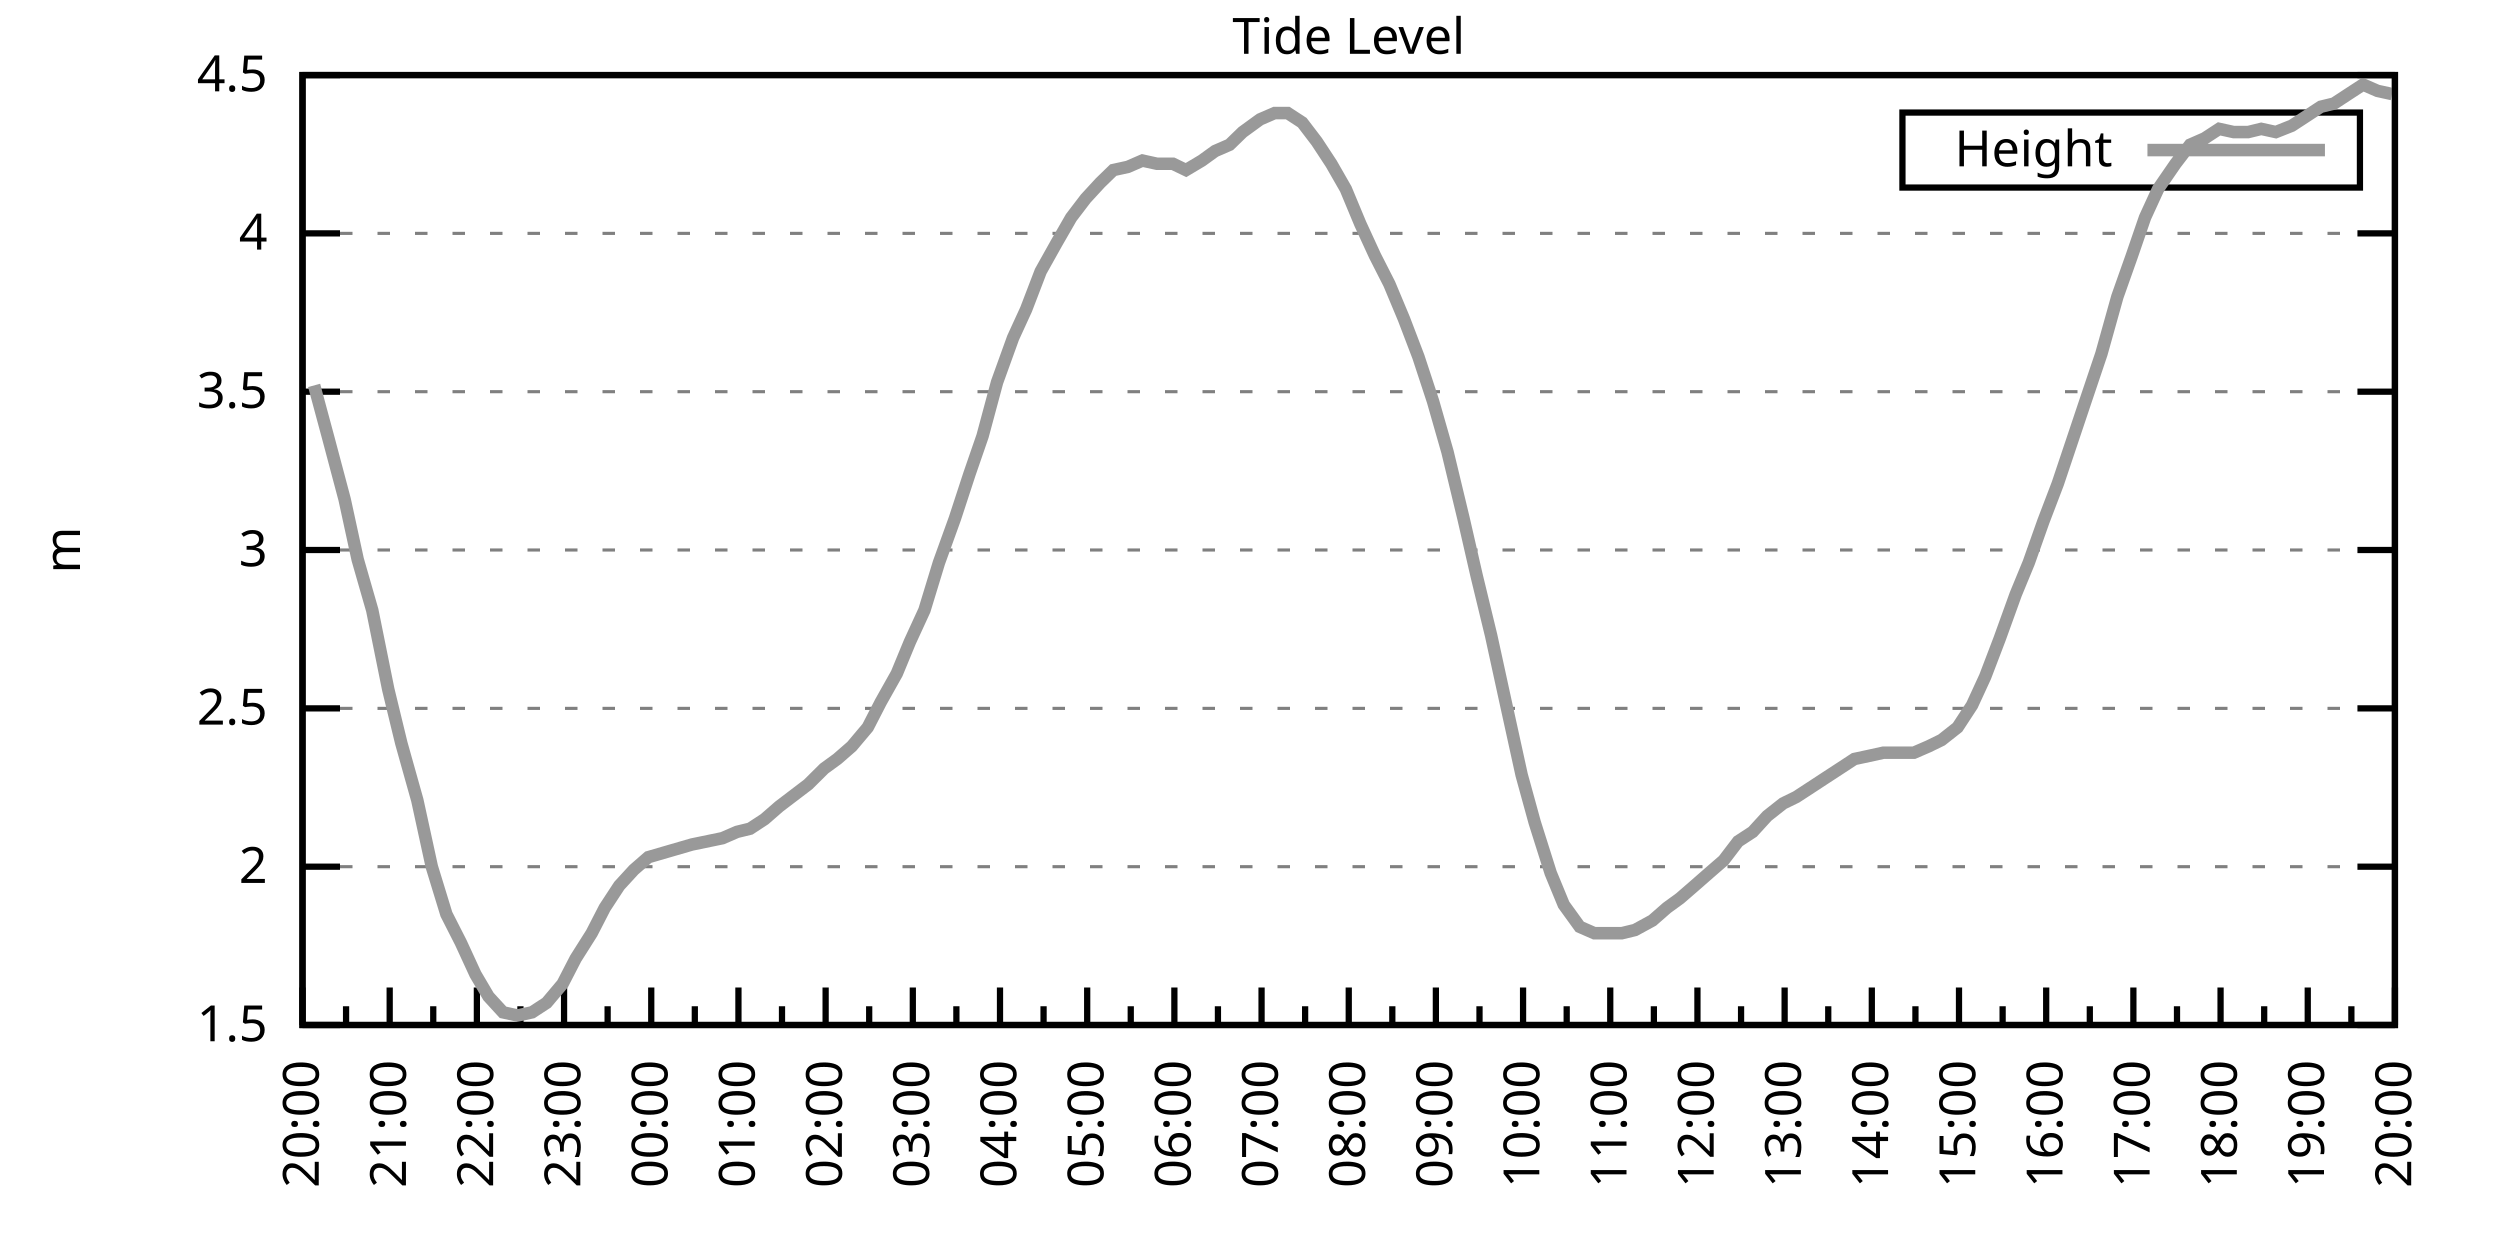
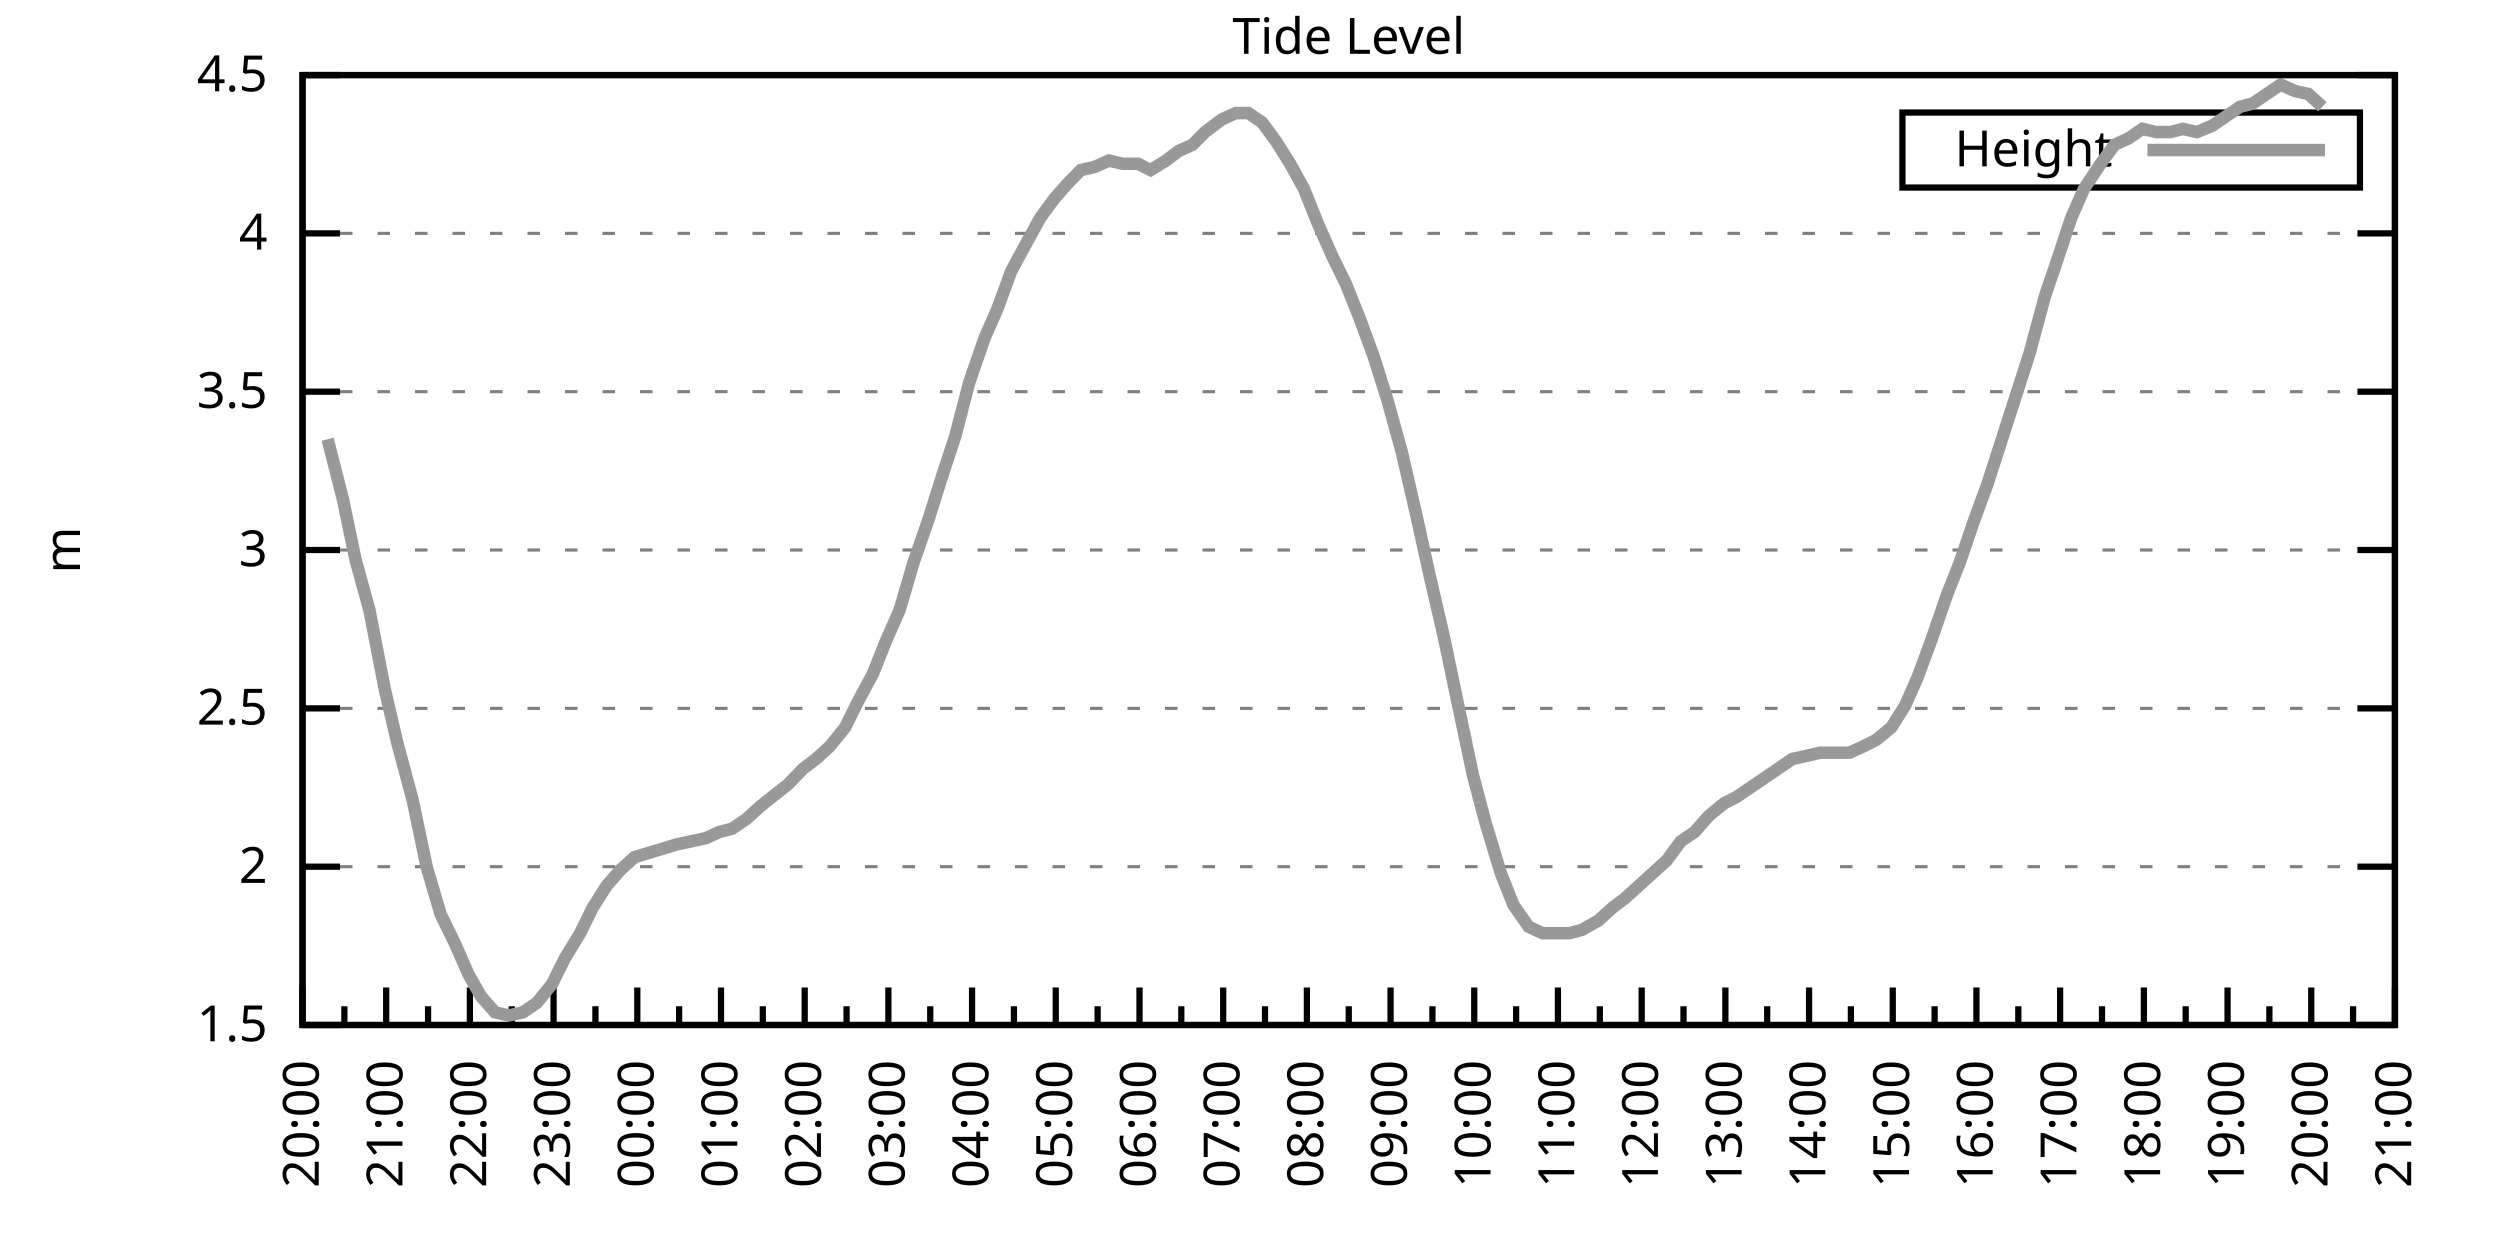
<svg xmlns="http://www.w3.org/2000/svg" xmlns:xlink="http://www.w3.org/1999/xlink" width="400" height="200" viewBox="0 0 400 200">
  <g id="gnuplot_canvas">
    <rect x="0" y="0" width="400" height="200" fill="none" />
    <defs>
      <circle id="gpDot" r="0.5" stroke-width="0.5" stroke="currentColor" />
      <path id="gpPt0" stroke-width="0.333" stroke="currentColor" d="M-1,0 h2 M0,-1 v2" />
      <path id="gpPt1" stroke-width="0.333" stroke="currentColor" d="M-1,-1 L1,1 M1,-1 L-1,1" />
      <path id="gpPt2" stroke-width="0.333" stroke="currentColor" d="M-1,0 L1,0 M0,-1 L0,1 M-1,-1 L1,1 M-1,1 L1,-1" />
      <rect id="gpPt3" stroke-width="0.333" stroke="currentColor" x="-1" y="-1" width="2" height="2" />
      <rect id="gpPt4" stroke-width="0.333" stroke="currentColor" fill="currentColor" x="-1" y="-1" width="2" height="2" />
      <circle id="gpPt5" stroke-width="0.333" stroke="currentColor" cx="0" cy="0" r="1" />
      <use xlink:href="#gpPt5" id="gpPt6" fill="currentColor" stroke="none" />
      <path id="gpPt7" stroke-width="0.333" stroke="currentColor" d="M0,-1.33 L-1.33,0.67 L1.33,0.67 z" />
      <use xlink:href="#gpPt7" id="gpPt8" fill="currentColor" stroke="none" />
      <use xlink:href="#gpPt7" id="gpPt9" stroke="currentColor" transform="rotate(180)" />
      <use xlink:href="#gpPt9" id="gpPt10" fill="currentColor" stroke="none" />
      <use xlink:href="#gpPt3" id="gpPt11" stroke="currentColor" transform="rotate(45)" />
      <use xlink:href="#gpPt11" id="gpPt12" fill="currentColor" stroke="none" />
      <path id="gpPt13" stroke-width="0.333" stroke="currentColor" d="M0,1.330 L1.265,0.411 L0.782,-1.067 L-0.782,-1.076 L-1.265,0.411 z" />
      <use xlink:href="#gpPt13" id="gpPt14" fill="currentColor" stroke="none" />
      <filter id="textbox" filterUnits="objectBoundingBox" x="0" y="0" height="1" width="1">
        <feFlood flood-color="white" flood-opacity="1" result="bgnd" />
        <feComposite in="SourceGraphic" in2="bgnd" operator="atop" />
      </filter>
      <filter id="greybox" filterUnits="objectBoundingBox" x="0" y="0" height="1" width="1">
        <feFlood flood-color="lightgrey" flood-opacity="1" result="grey" />
        <feComposite in="SourceGraphic" in2="grey" operator="atop" />
      </filter>
    </defs>
    <g fill="none" color="white" stroke="currentColor" stroke-width="1.00" stroke-linecap="butt" stroke-linejoin="miter">
</g>
    <g fill="none" color="black" stroke="currentColor" stroke-width="1.00" stroke-linecap="butt" stroke-linejoin="miter">
      <g stroke="none" shape-rendering="crispEdges">
        <polygon fill="rgb(255, 255, 255)" points="48.40,164.00 383.18,164.00 383.18,12.02 48.40,12.02 " />
      </g>
    </g>
    <g fill="none" color="black" stroke="currentColor" stroke-width="1.00" stroke-linecap="butt" stroke-linejoin="miter">
</g>
    <g fill="none" color="black" stroke="black" stroke-width="0.50" stroke-linecap="butt" stroke-linejoin="miter">
</g>
    <g fill="none" color="gray" stroke="currentColor" stroke-width="0.50" stroke-linecap="butt" stroke-linejoin="miter">
      <path stroke="gray" stroke-dasharray="2,4" class="gridline" d="M48.40,164.00 L383.19,164.00  " />
    </g>
    <g fill="none" color="gray" stroke="gray" stroke-width="1.00" stroke-linecap="butt" stroke-linejoin="miter">
</g>
    <g fill="none" color="black" stroke="currentColor" stroke-width="1.00" stroke-linecap="butt" stroke-linejoin="miter">
      <path stroke="black" d="M48.40,164.00 L54.40,164.00 M383.19,164.00 L377.19,164.00  " />
      <g transform="translate(42.80,166.60)" stroke="none" fill="black" font-family="Sans" font-size="8.00" text-anchor="end">
        <text>
          <tspan font-family="Sans"> 1.5</tspan>
        </text>
      </g>
    </g>
    <g fill="none" color="black" stroke="currentColor" stroke-width="1.00" stroke-linecap="butt" stroke-linejoin="miter">
</g>
    <g fill="none" color="black" stroke="black" stroke-width="0.50" stroke-linecap="butt" stroke-linejoin="miter">
</g>
    <g fill="none" color="gray" stroke="currentColor" stroke-width="0.50" stroke-linecap="butt" stroke-linejoin="miter">
      <path stroke="gray" stroke-dasharray="2,4" class="gridline" d="M48.40,138.67 L383.19,138.67  " />
    </g>
    <g fill="none" color="gray" stroke="gray" stroke-width="1.00" stroke-linecap="butt" stroke-linejoin="miter">
</g>
    <g fill="none" color="black" stroke="currentColor" stroke-width="1.00" stroke-linecap="butt" stroke-linejoin="miter">
      <path stroke="black" d="M48.40,138.67 L54.40,138.67 M383.19,138.67 L377.19,138.67  " />
      <g transform="translate(42.80,141.27)" stroke="none" fill="black" font-family="Sans" font-size="8.00" text-anchor="end">
        <text>
          <tspan font-family="Sans"> 2</tspan>
        </text>
      </g>
    </g>
    <g fill="none" color="black" stroke="currentColor" stroke-width="1.00" stroke-linecap="butt" stroke-linejoin="miter">
</g>
    <g fill="none" color="black" stroke="black" stroke-width="0.50" stroke-linecap="butt" stroke-linejoin="miter">
</g>
    <g fill="none" color="gray" stroke="currentColor" stroke-width="0.50" stroke-linecap="butt" stroke-linejoin="miter">
      <path stroke="gray" stroke-dasharray="2,4" class="gridline" d="M48.40,113.34 L383.19,113.34  " />
    </g>
    <g fill="none" color="gray" stroke="gray" stroke-width="1.00" stroke-linecap="butt" stroke-linejoin="miter">
</g>
    <g fill="none" color="black" stroke="currentColor" stroke-width="1.00" stroke-linecap="butt" stroke-linejoin="miter">
      <path stroke="black" d="M48.40,113.34 L54.40,113.34 M383.19,113.34 L377.19,113.34  " />
      <g transform="translate(42.80,115.94)" stroke="none" fill="black" font-family="Sans" font-size="8.00" text-anchor="end">
        <text>
          <tspan font-family="Sans"> 2.5</tspan>
        </text>
      </g>
    </g>
    <g fill="none" color="black" stroke="currentColor" stroke-width="1.00" stroke-linecap="butt" stroke-linejoin="miter">
</g>
    <g fill="none" color="black" stroke="black" stroke-width="0.50" stroke-linecap="butt" stroke-linejoin="miter">
</g>
    <g fill="none" color="gray" stroke="currentColor" stroke-width="0.50" stroke-linecap="butt" stroke-linejoin="miter">
      <path stroke="gray" stroke-dasharray="2,4" class="gridline" d="M48.40,88.00 L383.19,88.00  " />
    </g>
    <g fill="none" color="gray" stroke="gray" stroke-width="1.00" stroke-linecap="butt" stroke-linejoin="miter">
</g>
    <g fill="none" color="black" stroke="currentColor" stroke-width="1.00" stroke-linecap="butt" stroke-linejoin="miter">
      <path stroke="black" d="M48.40,88.00 L54.40,88.00 M383.19,88.00 L377.19,88.00  " />
      <g transform="translate(42.80,90.60)" stroke="none" fill="black" font-family="Sans" font-size="8.00" text-anchor="end">
        <text>
          <tspan font-family="Sans"> 3</tspan>
        </text>
      </g>
    </g>
    <g fill="none" color="black" stroke="currentColor" stroke-width="1.00" stroke-linecap="butt" stroke-linejoin="miter">
</g>
    <g fill="none" color="black" stroke="black" stroke-width="0.50" stroke-linecap="butt" stroke-linejoin="miter">
</g>
    <g fill="none" color="gray" stroke="currentColor" stroke-width="0.50" stroke-linecap="butt" stroke-linejoin="miter">
      <path stroke="gray" stroke-dasharray="2,4" class="gridline" d="M48.40,62.67 L383.19,62.67  " />
    </g>
    <g fill="none" color="gray" stroke="gray" stroke-width="1.00" stroke-linecap="butt" stroke-linejoin="miter">
</g>
    <g fill="none" color="black" stroke="currentColor" stroke-width="1.00" stroke-linecap="butt" stroke-linejoin="miter">
      <path stroke="black" d="M48.40,62.67 L54.40,62.67 M383.19,62.67 L377.19,62.67  " />
      <g transform="translate(42.80,65.27)" stroke="none" fill="black" font-family="Sans" font-size="8.00" text-anchor="end">
        <text>
          <tspan font-family="Sans"> 3.5</tspan>
        </text>
      </g>
    </g>
    <g fill="none" color="black" stroke="currentColor" stroke-width="1.00" stroke-linecap="butt" stroke-linejoin="miter">
</g>
    <g fill="none" color="black" stroke="black" stroke-width="0.50" stroke-linecap="butt" stroke-linejoin="miter">
</g>
    <g fill="none" color="gray" stroke="currentColor" stroke-width="0.50" stroke-linecap="butt" stroke-linejoin="miter">
      <path stroke="gray" stroke-dasharray="2,4" class="gridline" d="M48.40,37.34 L383.19,37.34  " />
    </g>
    <g fill="none" color="gray" stroke="gray" stroke-width="1.00" stroke-linecap="butt" stroke-linejoin="miter">
</g>
    <g fill="none" color="black" stroke="currentColor" stroke-width="1.00" stroke-linecap="butt" stroke-linejoin="miter">
      <path stroke="black" d="M48.40,37.34 L54.40,37.34 M383.19,37.34 L377.19,37.34  " />
      <g transform="translate(42.80,39.94)" stroke="none" fill="black" font-family="Sans" font-size="8.00" text-anchor="end">
        <text>
          <tspan font-family="Sans"> 4</tspan>
        </text>
      </g>
    </g>
    <g fill="none" color="black" stroke="currentColor" stroke-width="1.00" stroke-linecap="butt" stroke-linejoin="miter">
</g>
    <g fill="none" color="black" stroke="black" stroke-width="0.50" stroke-linecap="butt" stroke-linejoin="miter">
</g>
    <g fill="none" color="gray" stroke="currentColor" stroke-width="0.50" stroke-linecap="butt" stroke-linejoin="miter">
      <path stroke="gray" stroke-dasharray="2,4" class="gridline" d="M48.40,12.01 L383.19,12.01  " />
    </g>
    <g fill="none" color="gray" stroke="gray" stroke-width="1.00" stroke-linecap="butt" stroke-linejoin="miter">
</g>
    <g fill="none" color="black" stroke="currentColor" stroke-width="1.00" stroke-linecap="butt" stroke-linejoin="miter">
      <path stroke="black" d="M48.40,12.01 L54.40,12.01 M383.19,12.01 L377.19,12.01  " />
      <g transform="translate(42.80,14.61)" stroke="none" fill="black" font-family="Sans" font-size="8.00" text-anchor="end">
        <text>
          <tspan font-family="Sans"> 4.5</tspan>
        </text>
      </g>
    </g>
    <g fill="none" color="black" stroke="currentColor" stroke-width="1.00" stroke-linecap="butt" stroke-linejoin="miter">
      <path stroke="black" d="M48.40,164.00 L48.40,158.00  " />
      <g transform="translate(51.00,169.60) rotate(270)" stroke="none" fill="black" font-family="Sans" font-size="8.00" text-anchor="end">
        <text>
          <tspan font-family="Sans">20:00</tspan>
        </text>
      </g>
    </g>
    <g fill="none" color="black" stroke="currentColor" stroke-width="1.00" stroke-linecap="butt" stroke-linejoin="miter">
-       <path stroke="black" d="M55.37,164.00 L55.37,161.00 M62.35,164.00 L62.35,158.00  " />
-       <g transform="translate(64.95,169.60) rotate(270)" stroke="none" fill="black" font-family="Sans" font-size="8.00" text-anchor="end">
+       <path stroke="black" d="M55.10,164.00 L55.10,161.00 M61.79,164.00 L61.79,158.00  " />
+       <g transform="translate(64.39,169.60) rotate(270)" stroke="none" fill="black" font-family="Sans" font-size="8.00" text-anchor="end">
        <text>
          <tspan font-family="Sans">21:00</tspan>
        </text>
      </g>
    </g>
    <g fill="none" color="black" stroke="currentColor" stroke-width="1.00" stroke-linecap="butt" stroke-linejoin="miter">
-       <path stroke="black" d="M69.32,164.00 L69.32,161.00 M76.30,164.00 L76.30,158.00  " />
-       <g transform="translate(78.90,169.60) rotate(270)" stroke="none" fill="black" font-family="Sans" font-size="8.00" text-anchor="end">
+       <path stroke="black" d="M68.49,164.00 L68.49,161.00 M75.18,164.00 L75.18,158.00  " />
+       <g transform="translate(77.78,169.60) rotate(270)" stroke="none" fill="black" font-family="Sans" font-size="8.00" text-anchor="end">
        <text>
          <tspan font-family="Sans">22:00</tspan>
        </text>
      </g>
    </g>
    <g fill="none" color="black" stroke="currentColor" stroke-width="1.00" stroke-linecap="butt" stroke-linejoin="miter">
-       <path stroke="black" d="M83.27,164.00 L83.27,161.00 M90.25,164.00 L90.25,158.00  " />
-       <g transform="translate(92.85,169.60) rotate(270)" stroke="none" fill="black" font-family="Sans" font-size="8.00" text-anchor="end">
+       <path stroke="black" d="M81.88,164.00 L81.88,161.00 M88.57,164.00 L88.57,158.00  " />
+       <g transform="translate(91.17,169.60) rotate(270)" stroke="none" fill="black" font-family="Sans" font-size="8.00" text-anchor="end">
        <text>
          <tspan font-family="Sans">23:00</tspan>
        </text>
      </g>
    </g>
    <g fill="none" color="black" stroke="currentColor" stroke-width="1.00" stroke-linecap="butt" stroke-linejoin="miter">
-       <path stroke="black" d="M97.22,164.00 L97.22,161.00 M104.20,164.00 L104.20,158.00  " />
-       <g transform="translate(106.80,169.60) rotate(270)" stroke="none" fill="black" font-family="Sans" font-size="8.00" text-anchor="end">
+       <path stroke="black" d="M95.27,164.00 L95.27,161.00 M101.97,164.00 L101.97,158.00  " />
+       <g transform="translate(104.57,169.60) rotate(270)" stroke="none" fill="black" font-family="Sans" font-size="8.00" text-anchor="end">
        <text>
          <tspan font-family="Sans">00:00</tspan>
        </text>
      </g>
    </g>
    <g fill="none" color="black" stroke="currentColor" stroke-width="1.00" stroke-linecap="butt" stroke-linejoin="miter">
-       <path stroke="black" d="M111.17,164.00 L111.17,161.00 M118.15,164.00 L118.15,158.00  " />
-       <g transform="translate(120.75,169.60) rotate(270)" stroke="none" fill="black" font-family="Sans" font-size="8.00" text-anchor="end">
+       <path stroke="black" d="M108.66,164.00 L108.66,161.00 M115.36,164.00 L115.36,158.00  " />
+       <g transform="translate(117.96,169.60) rotate(270)" stroke="none" fill="black" font-family="Sans" font-size="8.00" text-anchor="end">
        <text>
          <tspan font-family="Sans">01:00</tspan>
        </text>
      </g>
    </g>
    <g fill="none" color="black" stroke="currentColor" stroke-width="1.00" stroke-linecap="butt" stroke-linejoin="miter">
-       <path stroke="black" d="M125.12,164.00 L125.12,161.00 M132.10,164.00 L132.10,158.00  " />
-       <g transform="translate(134.70,169.60) rotate(270)" stroke="none" fill="black" font-family="Sans" font-size="8.00" text-anchor="end">
+       <path stroke="black" d="M122.05,164.00 L122.05,161.00 M128.75,164.00 L128.75,158.00  " />
+       <g transform="translate(131.35,169.60) rotate(270)" stroke="none" fill="black" font-family="Sans" font-size="8.00" text-anchor="end">
        <text>
          <tspan font-family="Sans">02:00</tspan>
        </text>
      </g>
    </g>
    <g fill="none" color="black" stroke="currentColor" stroke-width="1.00" stroke-linecap="butt" stroke-linejoin="miter">
-       <path stroke="black" d="M139.07,164.00 L139.07,161.00 M146.05,164.00 L146.05,158.00  " />
-       <g transform="translate(148.65,169.60) rotate(270)" stroke="none" fill="black" font-family="Sans" font-size="8.00" text-anchor="end">
+       <path stroke="black" d="M135.45,164.00 L135.45,161.00 M142.14,164.00 L142.14,158.00  " />
+       <g transform="translate(144.74,169.60) rotate(270)" stroke="none" fill="black" font-family="Sans" font-size="8.00" text-anchor="end">
        <text>
          <tspan font-family="Sans">03:00</tspan>
        </text>
      </g>
    </g>
    <g fill="none" color="black" stroke="currentColor" stroke-width="1.00" stroke-linecap="butt" stroke-linejoin="miter">
-       <path stroke="black" d="M153.02,164.00 L153.02,161.00 M160.00,164.00 L160.00,158.00  " />
-       <g transform="translate(162.60,169.60) rotate(270)" stroke="none" fill="black" font-family="Sans" font-size="8.00" text-anchor="end">
+       <path stroke="black" d="M148.84,164.00 L148.84,161.00 M155.53,164.00 L155.53,158.00  " />
+       <g transform="translate(158.13,169.60) rotate(270)" stroke="none" fill="black" font-family="Sans" font-size="8.00" text-anchor="end">
        <text>
          <tspan font-family="Sans">04:00</tspan>
        </text>
      </g>
    </g>
    <g fill="none" color="black" stroke="currentColor" stroke-width="1.00" stroke-linecap="butt" stroke-linejoin="miter">
-       <path stroke="black" d="M166.97,164.00 L166.97,161.00 M173.95,164.00 L173.95,158.00  " />
-       <g transform="translate(176.55,169.60) rotate(270)" stroke="none" fill="black" font-family="Sans" font-size="8.00" text-anchor="end">
+       <path stroke="black" d="M162.23,164.00 L162.23,161.00 M168.92,164.00 L168.92,158.00  " />
+       <g transform="translate(171.52,169.60) rotate(270)" stroke="none" fill="black" font-family="Sans" font-size="8.00" text-anchor="end">
        <text>
          <tspan font-family="Sans">05:00</tspan>
        </text>
      </g>
    </g>
    <g fill="none" color="black" stroke="currentColor" stroke-width="1.00" stroke-linecap="butt" stroke-linejoin="miter">
-       <path stroke="black" d="M180.92,164.00 L180.92,161.00 M187.90,164.00 L187.90,158.00  " />
-       <g transform="translate(190.50,169.60) rotate(270)" stroke="none" fill="black" font-family="Sans" font-size="8.00" text-anchor="end">
+       <path stroke="black" d="M175.62,164.00 L175.62,161.00 M182.32,164.00 L182.32,158.00  " />
+       <g transform="translate(184.92,169.60) rotate(270)" stroke="none" fill="black" font-family="Sans" font-size="8.00" text-anchor="end">
        <text>
          <tspan font-family="Sans">06:00</tspan>
        </text>
      </g>
    </g>
    <g fill="none" color="black" stroke="currentColor" stroke-width="1.00" stroke-linecap="butt" stroke-linejoin="miter">
-       <path stroke="black" d="M194.87,164.00 L194.87,161.00 M201.85,164.00 L201.85,158.00  " />
-       <g transform="translate(204.45,169.60) rotate(270)" stroke="none" fill="black" font-family="Sans" font-size="8.00" text-anchor="end">
+       <path stroke="black" d="M189.01,164.00 L189.01,161.00 M195.71,164.00 L195.71,158.00  " />
+       <g transform="translate(198.31,169.60) rotate(270)" stroke="none" fill="black" font-family="Sans" font-size="8.00" text-anchor="end">
        <text>
          <tspan font-family="Sans">07:00</tspan>
        </text>
      </g>
    </g>
    <g fill="none" color="black" stroke="currentColor" stroke-width="1.00" stroke-linecap="butt" stroke-linejoin="miter">
-       <path stroke="black" d="M208.82,164.00 L208.82,161.00 M215.80,164.00 L215.80,158.00  " />
-       <g transform="translate(218.40,169.60) rotate(270)" stroke="none" fill="black" font-family="Sans" font-size="8.00" text-anchor="end">
+       <path stroke="black" d="M202.40,164.00 L202.40,161.00 M209.10,164.00 L209.10,158.00  " />
+       <g transform="translate(211.70,169.60) rotate(270)" stroke="none" fill="black" font-family="Sans" font-size="8.00" text-anchor="end">
        <text>
          <tspan font-family="Sans">08:00</tspan>
        </text>
      </g>
    </g>
    <g fill="none" color="black" stroke="currentColor" stroke-width="1.00" stroke-linecap="butt" stroke-linejoin="miter">
-       <path stroke="black" d="M222.77,164.00 L222.77,161.00 M229.74,164.00 L229.74,158.00  " />
-       <g transform="translate(232.34,169.60) rotate(270)" stroke="none" fill="black" font-family="Sans" font-size="8.00" text-anchor="end">
+       <path stroke="black" d="M215.80,164.00 L215.80,161.00 M222.49,164.00 L222.49,158.00  " />
+       <g transform="translate(225.09,169.60) rotate(270)" stroke="none" fill="black" font-family="Sans" font-size="8.00" text-anchor="end">
        <text>
          <tspan font-family="Sans">09:00</tspan>
        </text>
      </g>
    </g>
    <g fill="none" color="black" stroke="currentColor" stroke-width="1.00" stroke-linecap="butt" stroke-linejoin="miter">
-       <path stroke="black" d="M236.72,164.00 L236.72,161.00 M243.69,164.00 L243.69,158.00  " />
-       <g transform="translate(246.29,169.60) rotate(270)" stroke="none" fill="black" font-family="Sans" font-size="8.00" text-anchor="end">
+       <path stroke="black" d="M229.19,164.00 L229.19,161.00 M235.88,164.00 L235.88,158.00  " />
+       <g transform="translate(238.48,169.60) rotate(270)" stroke="none" fill="black" font-family="Sans" font-size="8.00" text-anchor="end">
        <text>
          <tspan font-family="Sans">10:00</tspan>
        </text>
      </g>
    </g>
    <g fill="none" color="black" stroke="currentColor" stroke-width="1.00" stroke-linecap="butt" stroke-linejoin="miter">
-       <path stroke="black" d="M250.67,164.00 L250.67,161.00 M257.64,164.00 L257.64,158.00  " />
-       <g transform="translate(260.24,169.60) rotate(270)" stroke="none" fill="black" font-family="Sans" font-size="8.00" text-anchor="end">
+       <path stroke="black" d="M242.58,164.00 L242.58,161.00 M249.27,164.00 L249.27,158.00  " />
+       <g transform="translate(251.87,169.60) rotate(270)" stroke="none" fill="black" font-family="Sans" font-size="8.00" text-anchor="end">
        <text>
          <tspan font-family="Sans">11:00</tspan>
        </text>
      </g>
    </g>
    <g fill="none" color="black" stroke="currentColor" stroke-width="1.00" stroke-linecap="butt" stroke-linejoin="miter">
-       <path stroke="black" d="M264.62,164.00 L264.62,161.00 M271.59,164.00 L271.59,158.00  " />
-       <g transform="translate(274.19,169.60) rotate(270)" stroke="none" fill="black" font-family="Sans" font-size="8.00" text-anchor="end">
+       <path stroke="black" d="M255.97,164.00 L255.97,161.00 M262.67,164.00 L262.67,158.00  " />
+       <g transform="translate(265.27,169.60) rotate(270)" stroke="none" fill="black" font-family="Sans" font-size="8.00" text-anchor="end">
        <text>
          <tspan font-family="Sans">12:00</tspan>
        </text>
      </g>
    </g>
    <g fill="none" color="black" stroke="currentColor" stroke-width="1.00" stroke-linecap="butt" stroke-linejoin="miter">
-       <path stroke="black" d="M278.57,164.00 L278.57,161.00 M285.54,164.00 L285.54,158.00  " />
-       <g transform="translate(288.14,169.60) rotate(270)" stroke="none" fill="black" font-family="Sans" font-size="8.00" text-anchor="end">
+       <path stroke="black" d="M269.36,164.00 L269.36,161.00 M276.06,164.00 L276.06,158.00  " />
+       <g transform="translate(278.66,169.60) rotate(270)" stroke="none" fill="black" font-family="Sans" font-size="8.00" text-anchor="end">
        <text>
          <tspan font-family="Sans">13:00</tspan>
        </text>
      </g>
    </g>
    <g fill="none" color="black" stroke="currentColor" stroke-width="1.00" stroke-linecap="butt" stroke-linejoin="miter">
-       <path stroke="black" d="M292.52,164.00 L292.52,161.00 M299.49,164.00 L299.49,158.00  " />
-       <g transform="translate(302.09,169.60) rotate(270)" stroke="none" fill="black" font-family="Sans" font-size="8.00" text-anchor="end">
+       <path stroke="black" d="M282.75,164.00 L282.75,161.00 M289.45,164.00 L289.45,158.00  " />
+       <g transform="translate(292.05,169.60) rotate(270)" stroke="none" fill="black" font-family="Sans" font-size="8.00" text-anchor="end">
        <text>
          <tspan font-family="Sans">14:00</tspan>
        </text>
      </g>
    </g>
    <g fill="none" color="black" stroke="currentColor" stroke-width="1.00" stroke-linecap="butt" stroke-linejoin="miter">
-       <path stroke="black" d="M306.47,164.00 L306.47,161.00 M313.44,164.00 L313.44,158.00  " />
-       <g transform="translate(316.04,169.60) rotate(270)" stroke="none" fill="black" font-family="Sans" font-size="8.00" text-anchor="end">
+       <path stroke="black" d="M296.14,164.00 L296.14,161.00 M302.84,164.00 L302.84,158.00  " />
+       <g transform="translate(305.44,169.60) rotate(270)" stroke="none" fill="black" font-family="Sans" font-size="8.00" text-anchor="end">
        <text>
          <tspan font-family="Sans">15:00</tspan>
        </text>
      </g>
    </g>
    <g fill="none" color="black" stroke="currentColor" stroke-width="1.00" stroke-linecap="butt" stroke-linejoin="miter">
-       <path stroke="black" d="M320.42,164.00 L320.42,161.00 M327.39,164.00 L327.39,158.00  " />
-       <g transform="translate(329.99,169.60) rotate(270)" stroke="none" fill="black" font-family="Sans" font-size="8.00" text-anchor="end">
+       <path stroke="black" d="M309.54,164.00 L309.54,161.00 M316.23,164.00 L316.23,158.00  " />
+       <g transform="translate(318.83,169.60) rotate(270)" stroke="none" fill="black" font-family="Sans" font-size="8.00" text-anchor="end">
        <text>
          <tspan font-family="Sans">16:00</tspan>
        </text>
      </g>
    </g>
    <g fill="none" color="black" stroke="currentColor" stroke-width="1.00" stroke-linecap="butt" stroke-linejoin="miter">
-       <path stroke="black" d="M334.37,164.00 L334.37,161.00 M341.34,164.00 L341.34,158.00  " />
-       <g transform="translate(343.94,169.60) rotate(270)" stroke="none" fill="black" font-family="Sans" font-size="8.00" text-anchor="end">
+       <path stroke="black" d="M322.93,164.00 L322.93,161.00 M329.62,164.00 L329.62,158.00  " />
+       <g transform="translate(332.22,169.60) rotate(270)" stroke="none" fill="black" font-family="Sans" font-size="8.00" text-anchor="end">
        <text>
          <tspan font-family="Sans">17:00</tspan>
        </text>
      </g>
    </g>
    <g fill="none" color="black" stroke="currentColor" stroke-width="1.00" stroke-linecap="butt" stroke-linejoin="miter">
-       <path stroke="black" d="M348.32,164.00 L348.32,161.00 M355.29,164.00 L355.29,158.00  " />
-       <g transform="translate(357.89,169.60) rotate(270)" stroke="none" fill="black" font-family="Sans" font-size="8.00" text-anchor="end">
+       <path stroke="black" d="M336.32,164.00 L336.32,161.00 M343.02,164.00 L343.02,158.00  " />
+       <g transform="translate(345.62,169.60) rotate(270)" stroke="none" fill="black" font-family="Sans" font-size="8.00" text-anchor="end">
        <text>
          <tspan font-family="Sans">18:00</tspan>
        </text>
      </g>
    </g>
    <g fill="none" color="black" stroke="currentColor" stroke-width="1.00" stroke-linecap="butt" stroke-linejoin="miter">
-       <path stroke="black" d="M362.27,164.00 L362.27,161.00 M369.24,164.00 L369.24,158.00  " />
-       <g transform="translate(371.84,169.60) rotate(270)" stroke="none" fill="black" font-family="Sans" font-size="8.00" text-anchor="end">
+       <path stroke="black" d="M349.71,164.00 L349.71,161.00 M356.41,164.00 L356.41,158.00  " />
+       <g transform="translate(359.01,169.60) rotate(270)" stroke="none" fill="black" font-family="Sans" font-size="8.00" text-anchor="end">
        <text>
          <tspan font-family="Sans">19:00</tspan>
        </text>
      </g>
    </g>
    <g fill="none" color="black" stroke="currentColor" stroke-width="1.00" stroke-linecap="butt" stroke-linejoin="miter">
-       <path stroke="black" d="M376.22,164.00 L376.22,161.00 M383.19,164.00 L383.19,158.00  " />
+       <path stroke="black" d="M363.10,164.00 L363.10,161.00 M369.80,164.00 L369.80,158.00  " />
+       <g transform="translate(372.40,169.60) rotate(270)" stroke="none" fill="black" font-family="Sans" font-size="8.00" text-anchor="end">
+         <text>
+           <tspan font-family="Sans">20:00</tspan>
+         </text>
+       </g>
+     </g>
+     <g fill="none" color="black" stroke="currentColor" stroke-width="1.00" stroke-linecap="butt" stroke-linejoin="miter">
+       <path stroke="black" d="M376.49,164.00 L376.49,161.00 M383.19,164.00 L383.19,158.00  " />
      <g transform="translate(385.79,169.60) rotate(270)" stroke="none" fill="black" font-family="Sans" font-size="8.00" text-anchor="end">
        <text>
-           <tspan font-family="Sans">20:00</tspan>
+           <tspan font-family="Sans">21:00</tspan>
        </text>
      </g>
    </g>
    <g fill="none" color="black" stroke="currentColor" stroke-width="1.00" stroke-linecap="butt" stroke-linejoin="miter">
</g>
    <g fill="none" color="black" stroke="currentColor" stroke-width="1.00" stroke-linecap="butt" stroke-linejoin="miter">
      <path stroke="black" d="M48.40,12.01 L48.40,164.00 L383.19,164.00 L383.19,12.01 L48.40,12.01 Z  " />
    </g>
    <g fill="none" color="black" stroke="currentColor" stroke-width="1.00" stroke-linecap="butt" stroke-linejoin="miter">
      <g transform="translate(12.80,88.01) rotate(270)" stroke="none" fill="black" font-family="Sans" font-size="8.00" text-anchor="middle">
        <text>
          <tspan font-family="Sans">m</tspan>
        </text>
      </g>
    </g>
    <g fill="none" color="black" stroke="currentColor" stroke-width="1.00" stroke-linecap="butt" stroke-linejoin="miter">
</g>
    <g fill="none" color="black" stroke="currentColor" stroke-width="1.00" stroke-linecap="butt" stroke-linejoin="miter">
      <path stroke="black" d="M304.39,30.01 L304.39,18.01 L377.59,18.01 L377.59,30.01 L304.39,30.01 Z  " />
    </g>
    <g id="Tide_level_plot_1">
      <g fill="none" color="white" stroke="black" stroke-width="2.00" stroke-linecap="butt" stroke-linejoin="miter">
</g>
      <g fill="none" color="black" stroke="currentColor" stroke-width="2.00" stroke-linecap="butt" stroke-linejoin="miter">
        <g transform="translate(337.99,26.61)" stroke="none" fill="black" font-family="Sans" font-size="8.00" text-anchor="end">
          <text>
            <tspan font-family="Sans">Height</tspan>
          </text>
        </g>
      </g>
      <g fill="none" color="black" stroke="currentColor" stroke-width="2.00" stroke-linecap="butt" stroke-linejoin="miter">
-         <path stroke="rgb(153, 153, 153)" d="M343.59,24.01 L371.99,24.01 M50.26,61.66 L52.58,70.27 L55.14,79.90 L57.23,89.52 L59.56,97.63 L62.12,110.30   L64.21,118.91 L66.77,128.03 L69.09,138.67 L71.42,146.27 L73.74,150.83 L76.07,155.89 L78.16,159.44 L80.48,161.97   L82.81,162.48 L85.13,161.97 L87.46,160.45 L90.02,157.41 L92.11,153.36 L94.67,149.31 L96.76,145.25 L99.08,141.71   L101.41,139.17 L103.73,137.15 L110.71,135.12 L115.59,134.11 L117.92,133.10 L120.01,132.59 L122.33,131.07 L124.66,129.04   L129.31,125.50 L131.87,122.96 L133.96,121.44 L136.28,119.42 L138.84,116.38 L140.93,112.32 L143.49,107.76 L145.58,102.70   L147.91,97.63 L150.23,90.03 L152.79,82.94 L155.11,75.85 L157.21,69.77 L159.53,61.15 L162.09,54.06 L164.18,49.50   L166.51,43.42 L169.06,38.86 L171.39,34.81 L173.71,31.77 L176.04,29.24 L178.13,27.21 L180.46,26.70 L182.78,25.69   L185.11,26.20 L187.66,26.20 L189.76,27.21 L192.31,25.69 L194.41,24.17 L196.73,23.16 L198.82,21.13 L201.61,19.10   L203.94,18.09 L206.03,18.09 L208.36,19.61 L210.68,22.65 L213.01,26.20 L215.33,30.25 L217.65,35.82 L219.98,40.89   L222.30,45.45 L224.63,51.02 L226.95,57.10 L229.28,64.19 L231.60,72.30 L234.16,82.94 L236.25,92.06 L238.58,101.68   L240.90,112.32 L243.46,123.98 L245.55,131.58 L248.11,139.68 L250.20,144.75 L252.76,148.29 L255.09,149.31 L257.18,149.31   L259.50,149.31 L261.60,148.80 L264.39,147.28 L266.71,145.25 L268.80,143.73 L271.13,141.71 L273.45,139.68 L275.78,137.66   L278.10,134.62 L280.43,133.10 L282.75,130.56 L285.31,128.54 L287.40,127.52 L289.73,126.00 L292.05,124.48 L294.38,122.96   L296.70,121.44 L299.03,120.94 L301.35,120.43 L303.91,120.43 L306.23,120.43 L308.56,119.42 L310.65,118.40 L313.21,116.38   L315.53,112.83 L317.63,108.27 L319.95,102.19 L322.51,95.10 L324.60,90.03 L326.93,83.45 L329.25,77.37 L333.67,64.19   L336.23,56.59 L338.78,47.47 L341.11,40.89 L343.20,34.81 L345.29,30.25 L348.08,26.20 L350.41,23.16 L352.73,22.14   L355.06,20.62 L357.38,21.13 L359.71,21.13 L361.80,20.62 L364.13,21.13 L366.68,20.12 L369.01,18.60 L371.33,17.08   L373.43,16.57 L375.75,15.05 L378.08,13.53 L380.40,14.54 L382.73,15.05  " />
+         <path stroke="rgb(153, 153, 153)" d="M343.59,24.01 L371.99,24.01 M52.42,70.27 L54.87,79.90 L56.88,89.52 L59.11,97.63 L61.57,110.30 L63.58,118.91   L66.03,128.03 L68.26,138.67 L70.50,146.27 L72.73,150.83 L74.96,155.89 L76.97,159.44 L79.20,161.97 L81.43,162.48   L83.66,161.97 L85.90,160.45 L88.35,157.41 L90.36,153.36 L92.82,149.31 L94.82,145.25 L97.06,141.71 L99.29,139.17   L101.52,137.15 L108.22,135.12 L112.90,134.11 L115.13,133.10 L117.14,132.59 L119.38,131.07 L121.61,129.04 L126.07,125.50   L128.53,122.96 L130.54,121.44 L132.77,119.42 L135.22,116.38 L137.23,112.32 L139.69,107.76 L141.69,102.70 L143.93,97.63   L146.16,90.03 L148.61,82.94 L150.85,75.85 L152.85,69.77 L155.09,61.15 L157.54,54.06 L159.55,49.50 L161.78,43.42   L164.24,38.86 L166.47,34.81 L168.70,31.77 L170.93,29.24 L172.94,27.21 L175.17,26.70 L177.41,25.69 L179.64,26.20   L182.09,26.20 L184.10,27.21 L186.56,25.69 L188.57,24.17 L190.80,23.16 L192.81,21.13 L195.48,19.10 L197.72,18.09   L199.73,18.09 L201.96,19.61 L204.19,22.65 L206.42,26.20 L208.65,30.25 L210.88,35.82 L213.12,40.89 L215.35,45.45   L217.58,51.02 L219.81,57.10 L222.04,64.19 L224.28,72.30 L226.73,82.94 L228.74,92.06 L230.97,101.68 L233.20,112.32   L235.66,123.98 L237.67,131.58 L240.12,139.68 L242.13,144.75 L244.59,148.29 L246.82,149.31 L248.83,149.31 L251.06,149.31   L253.07,148.80 L255.75,147.28 L257.98,145.25 L259.99,143.73 L262.22,141.71 L264.45,139.68 L266.68,137.66 L268.92,134.62   L271.15,133.10 L273.38,130.56 L275.83,128.54 L277.84,127.52 L280.07,126.00 L282.31,124.48 L284.54,122.96 L286.77,121.44   L289.00,120.94 L291.23,120.43 L293.69,120.43 L295.92,120.43 L298.15,119.42 L300.16,118.40 L302.62,116.38 L304.85,112.83   L306.86,108.27 L309.09,102.19 L311.54,95.10 L313.55,90.03 L315.79,83.45 L318.02,77.37 L322.26,64.19 L324.71,56.59   L327.17,47.47 L329.40,40.89 L331.41,34.81 L333.42,30.25 L336.10,26.20 L338.33,23.16 L340.56,22.14 L342.79,20.62   L345.02,21.13 L347.26,21.13 L349.26,20.62 L351.50,21.13 L353.95,20.12 L356.18,18.60 L358.42,17.08 L360.42,16.57   L362.66,15.05 L364.89,13.53 L367.12,14.54 L369.35,15.05 L371.58,17.08  " />
      </g>
    </g>
    <g fill="none" color="black" stroke="currentColor" stroke-width="2.00" stroke-linecap="butt" stroke-linejoin="miter">
</g>
    <g fill="none" color="black" stroke="black" stroke-width="1.00" stroke-linecap="butt" stroke-linejoin="miter">
</g>
    <g fill="none" color="black" stroke="currentColor" stroke-width="1.00" stroke-linecap="butt" stroke-linejoin="miter">
      <path stroke="black" d="M48.40,12.01 L48.40,164.00 L383.19,164.00 L383.19,12.01 L48.40,12.01 Z  " />
    </g>
    <g fill="none" color="black" stroke="currentColor" stroke-width="1.00" stroke-linecap="butt" stroke-linejoin="miter">
      <g transform="translate(215.79,8.61)" stroke="none" fill="black" font-family="Sans" font-size="8.00" text-anchor="middle">
        <text>
          <tspan font-family="Sans">Tide Level</tspan>
        </text>
      </g>
    </g>
    <g fill="none" color="black" stroke="currentColor" stroke-width="1.00" stroke-linecap="butt" stroke-linejoin="miter">
</g>
  </g>
</svg>
